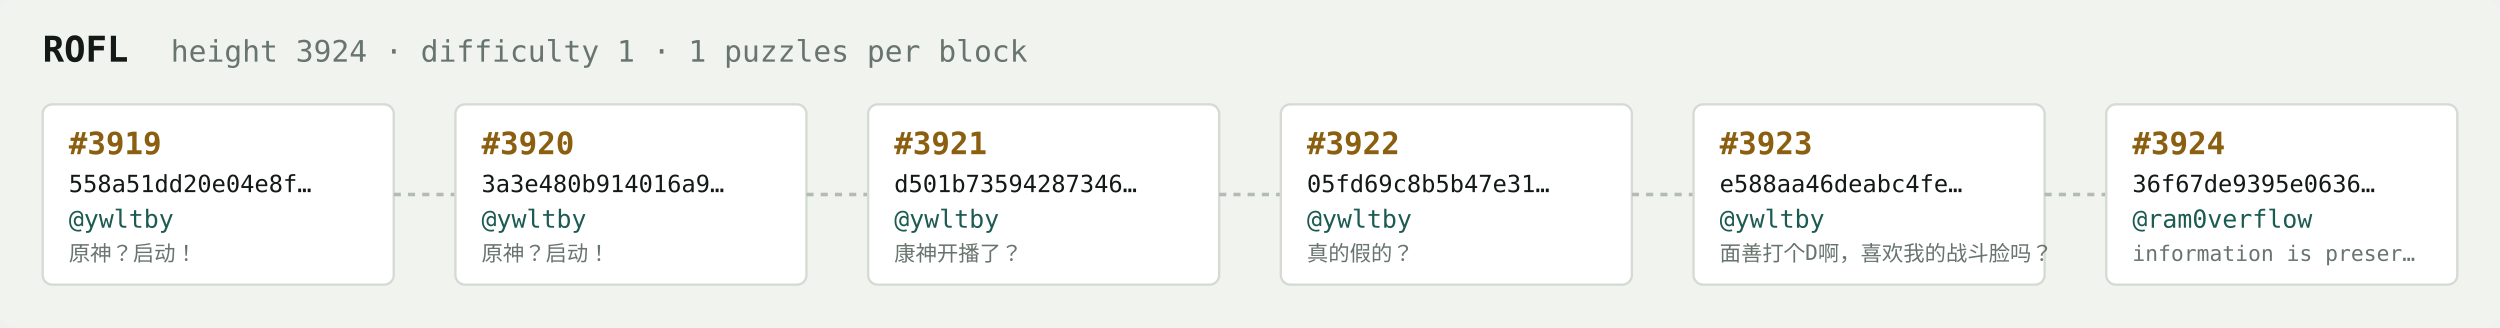
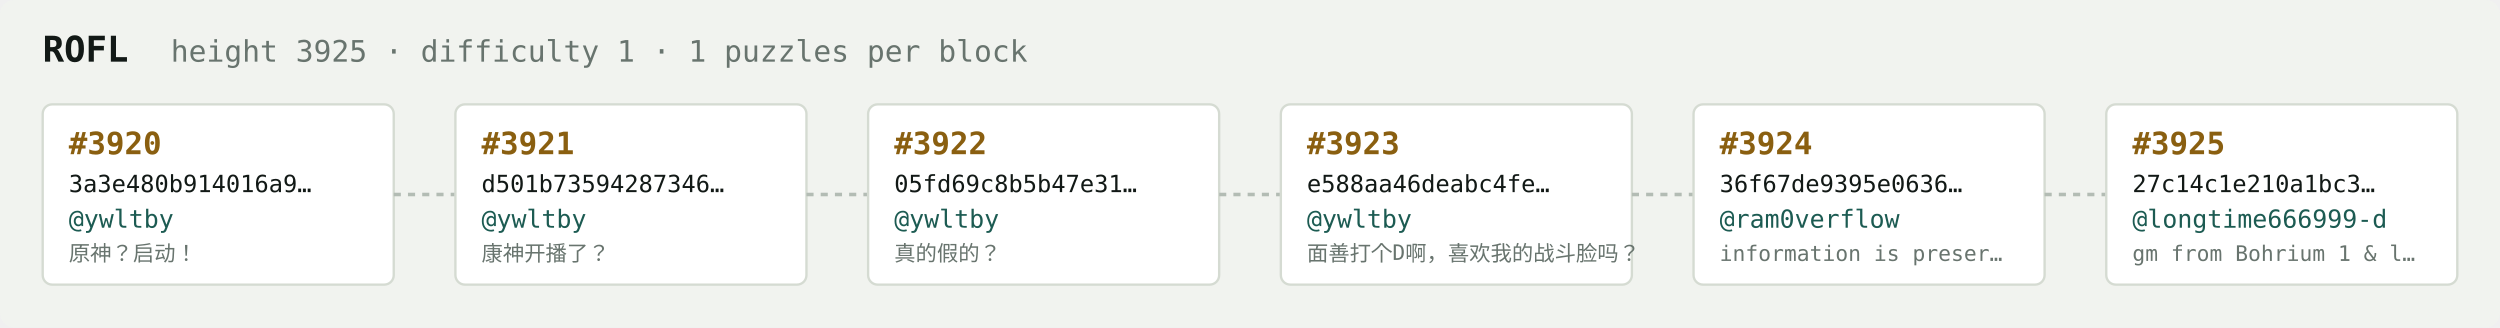
<svg xmlns="http://www.w3.org/2000/svg" width="1054" height="138" viewBox="0 0 1054 138" font-family="ui-monospace,SFMono-Regular,Menlo,monospace">
  <rect fill="#f1f3ef" width="1054" height="138" rx="6" />
  <text x="18" y="26" fill="#121916" font-size="15" font-weight="700">ROFL</text>
-   <text x="72" y="26" fill="#68746e" font-size="12.5">height 3924 · difficulty 1 · 1 puzzles per block</text>
+   <text x="72" y="26" fill="#68746e" font-size="12.5">height 3925 · difficulty 1 · 1 puzzles per block</text>
  <rect x="18" y="44" width="148" height="76" rx="4" fill="#ffffff" stroke="#d5dbd2" stroke-width="1" />
-   <text x="29" y="65" fill="#8a5f10" font-size="13" font-weight="700">#3919</text>
-   <text x="29" y="81" fill="#121916" font-size="10">558a51dd20e04e8f…</text>
+   <text x="29" y="65" fill="#8a5f10" font-size="13" font-weight="700">#3920</text>
+   <text x="29" y="81" fill="#121916" font-size="10">3a3e480b914016a9…</text>
  <text x="29" y="96" fill="#1c5b52" font-size="10.5">@ywltby</text>
  <text x="29" y="110" fill="#68746e" font-size="9">原神？启动！</text>
  <line x1="166" y1="82.0" x2="192" y2="82.0" stroke="#b3bcb4" stroke-width="1.5" stroke-dasharray="3 3" />
  <rect x="192" y="44" width="148" height="76" rx="4" fill="#ffffff" stroke="#d5dbd2" stroke-width="1" />
-   <text x="203" y="65" fill="#8a5f10" font-size="13" font-weight="700">#3920</text>
-   <text x="203" y="81" fill="#121916" font-size="10">3a3e480b914016a9…</text>
+   <text x="203" y="65" fill="#8a5f10" font-size="13" font-weight="700">#3921</text>
+   <text x="203" y="81" fill="#121916" font-size="10">d501b73594287346…</text>
  <text x="203" y="96" fill="#1c5b52" font-size="10.5">@ywltby</text>
-   <text x="203" y="110" fill="#68746e" font-size="9">原神？启动！</text>
+   <text x="203" y="110" fill="#68746e" font-size="9">康神开播了？</text>
  <line x1="340" y1="82.0" x2="366" y2="82.0" stroke="#b3bcb4" stroke-width="1.5" stroke-dasharray="3 3" />
  <rect x="366" y="44" width="148" height="76" rx="4" fill="#ffffff" stroke="#d5dbd2" stroke-width="1" />
-   <text x="377" y="65" fill="#8a5f10" font-size="13" font-weight="700">#3921</text>
-   <text x="377" y="81" fill="#121916" font-size="10">d501b73594287346…</text>
+   <text x="377" y="65" fill="#8a5f10" font-size="13" font-weight="700">#3922</text>
+   <text x="377" y="81" fill="#121916" font-size="10">05fd69c8b5b47e31…</text>
  <text x="377" y="96" fill="#1c5b52" font-size="10.5">@ywltby</text>
-   <text x="377" y="110" fill="#68746e" font-size="9">康神开播了？</text>
+   <text x="377" y="110" fill="#68746e" font-size="9">真的假的？</text>
  <line x1="514" y1="82.0" x2="540" y2="82.0" stroke="#b3bcb4" stroke-width="1.5" stroke-dasharray="3 3" />
  <rect x="540" y="44" width="148" height="76" rx="4" fill="#ffffff" stroke="#d5dbd2" stroke-width="1" />
-   <text x="551" y="65" fill="#8a5f10" font-size="13" font-weight="700">#3922</text>
-   <text x="551" y="81" fill="#121916" font-size="10">05fd69c8b5b47e31…</text>
+   <text x="551" y="65" fill="#8a5f10" font-size="13" font-weight="700">#3923</text>
+   <text x="551" y="81" fill="#121916" font-size="10">e588aa46deabc4fe…</text>
  <text x="551" y="96" fill="#1c5b52" font-size="10.5">@ywltby</text>
-   <text x="551" y="110" fill="#68746e" font-size="9">真的假的？</text>
+   <text x="551" y="110" fill="#68746e" font-size="9">面善打个D啊，喜欢我的战斗脸吗？</text>
  <line x1="688" y1="82.0" x2="714" y2="82.0" stroke="#b3bcb4" stroke-width="1.5" stroke-dasharray="3 3" />
  <rect x="714" y="44" width="148" height="76" rx="4" fill="#ffffff" stroke="#d5dbd2" stroke-width="1" />
-   <text x="725" y="65" fill="#8a5f10" font-size="13" font-weight="700">#3923</text>
-   <text x="725" y="81" fill="#121916" font-size="10">e588aa46deabc4fe…</text>
-   <text x="725" y="96" fill="#1c5b52" font-size="10.5">@ywltby</text>
-   <text x="725" y="110" fill="#68746e" font-size="9">面善打个D啊，喜欢我的战斗脸吗？</text>
+   <text x="725" y="65" fill="#8a5f10" font-size="13" font-weight="700">#3924</text>
+   <text x="725" y="81" fill="#121916" font-size="10">36f67de9395e0636…</text>
+   <text x="725" y="96" fill="#1c5b52" font-size="10.5">@ram0verflow</text>
+   <text x="725" y="110" fill="#68746e" font-size="9">information is preser…</text>
  <line x1="862" y1="82.0" x2="888" y2="82.0" stroke="#b3bcb4" stroke-width="1.5" stroke-dasharray="3 3" />
  <rect x="888" y="44" width="148" height="76" rx="4" fill="#ffffff" stroke="#d5dbd2" stroke-width="1" />
-   <text x="899" y="65" fill="#8a5f10" font-size="13" font-weight="700">#3924</text>
-   <text x="899" y="81" fill="#121916" font-size="10">36f67de9395e0636…</text>
-   <text x="899" y="96" fill="#1c5b52" font-size="10.5">@ram0verflow</text>
-   <text x="899" y="110" fill="#68746e" font-size="9">information is preser…</text>
+   <text x="899" y="65" fill="#8a5f10" font-size="13" font-weight="700">#3925</text>
+   <text x="899" y="81" fill="#121916" font-size="10">27c14c1e210a1bc3…</text>
+   <text x="899" y="96" fill="#1c5b52" font-size="10.5">@longtime666999-d</text>
+   <text x="899" y="110" fill="#68746e" font-size="9">gm from Bohrium 1 &amp; l…</text>
</svg>
